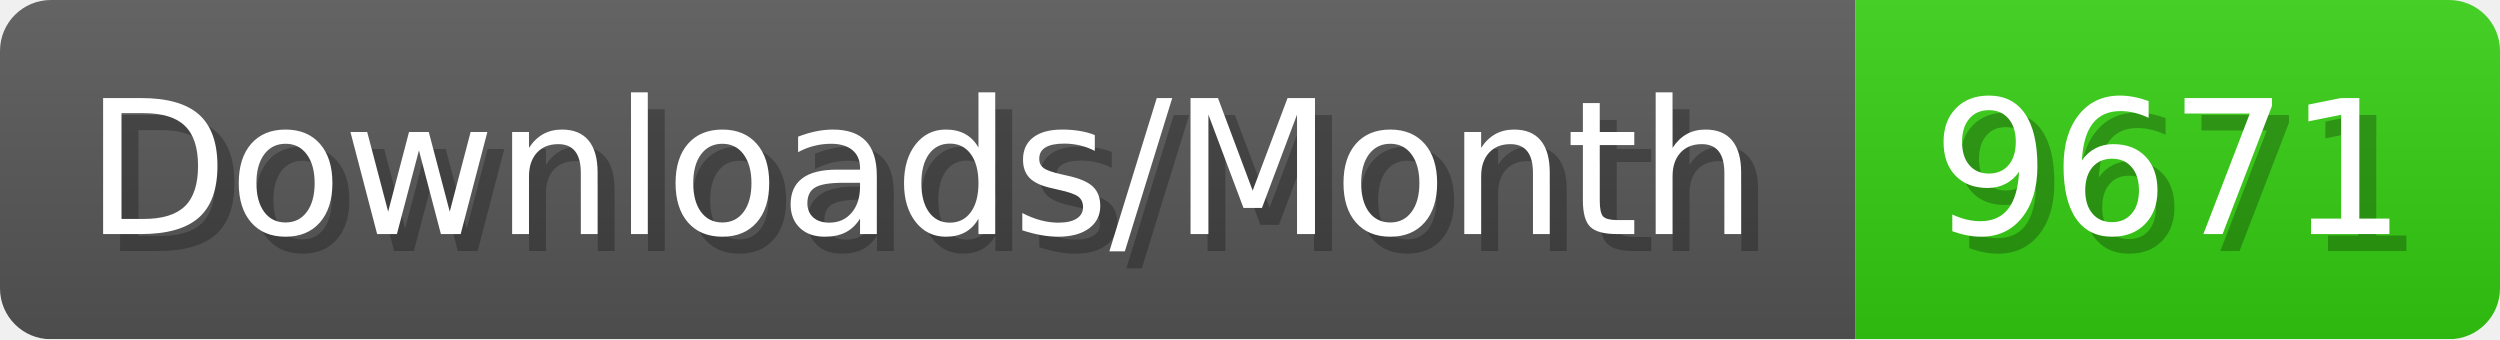
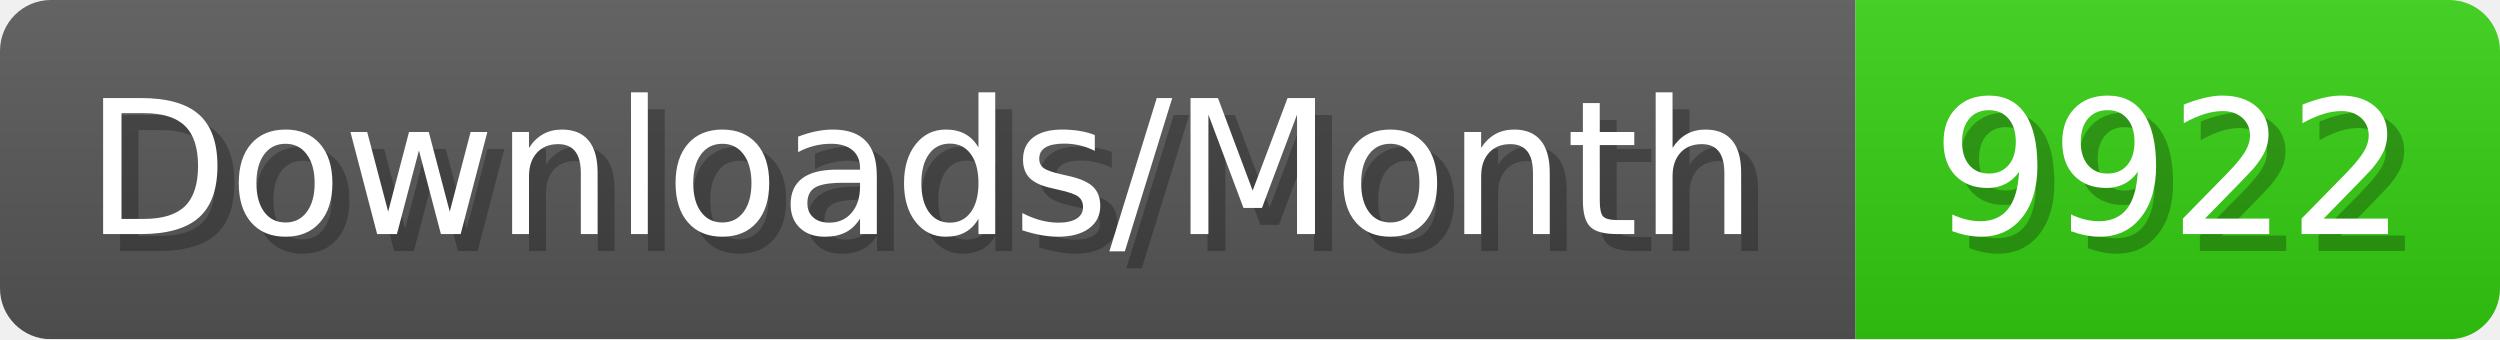
- <svg xmlns="http://www.w3.org/2000/svg" width="147.4" height="20" viewBox="0 0 1474 200" role="img" aria-label="Downloads/Month: 9671">
+ <svg xmlns="http://www.w3.org/2000/svg" width="147.4" height="20" viewBox="0 0 1474 200" role="img" aria-label="Downloads/Month: 9922">
  <linearGradient id="YlXUI" x2="0" y2="100%">
    <stop offset="0" stop-opacity=".1" stop-color="#EEE" />
    <stop offset="1" stop-opacity=".1" />
  </linearGradient>
  <mask id="JHhop">
    <rect width="1474" height="200" rx="30" fill="#FFF" />
  </mask>
  <g mask="url(#JHhop)">
    <rect width="1094" height="200" fill="#555" />
    <rect width="380" height="200" fill="#3C1" x="1094" />
    <rect width="1474" height="200" fill="url(#YlXUI)" />
  </g>
  <g aria-hidden="true" fill="#fff" text-anchor="start" font-family="Verdana,DejaVu Sans,sans-serif" font-size="110">
    <text x="60" y="148" textLength="994" fill="#000" opacity="0.25">Downloads/Month</text>
    <text x="50" y="138" textLength="994">Downloads/Month</text>
-     <text x="1149" y="148" textLength="280" fill="#000" opacity="0.25">9671</text>
-     <text x="1139" y="138" textLength="280">9671</text>
+     <text x="1149" y="148" textLength="280" fill="#000" opacity="0.25">9922</text>
+     <text x="1139" y="138" textLength="280">9922</text>
  </g>
</svg>
